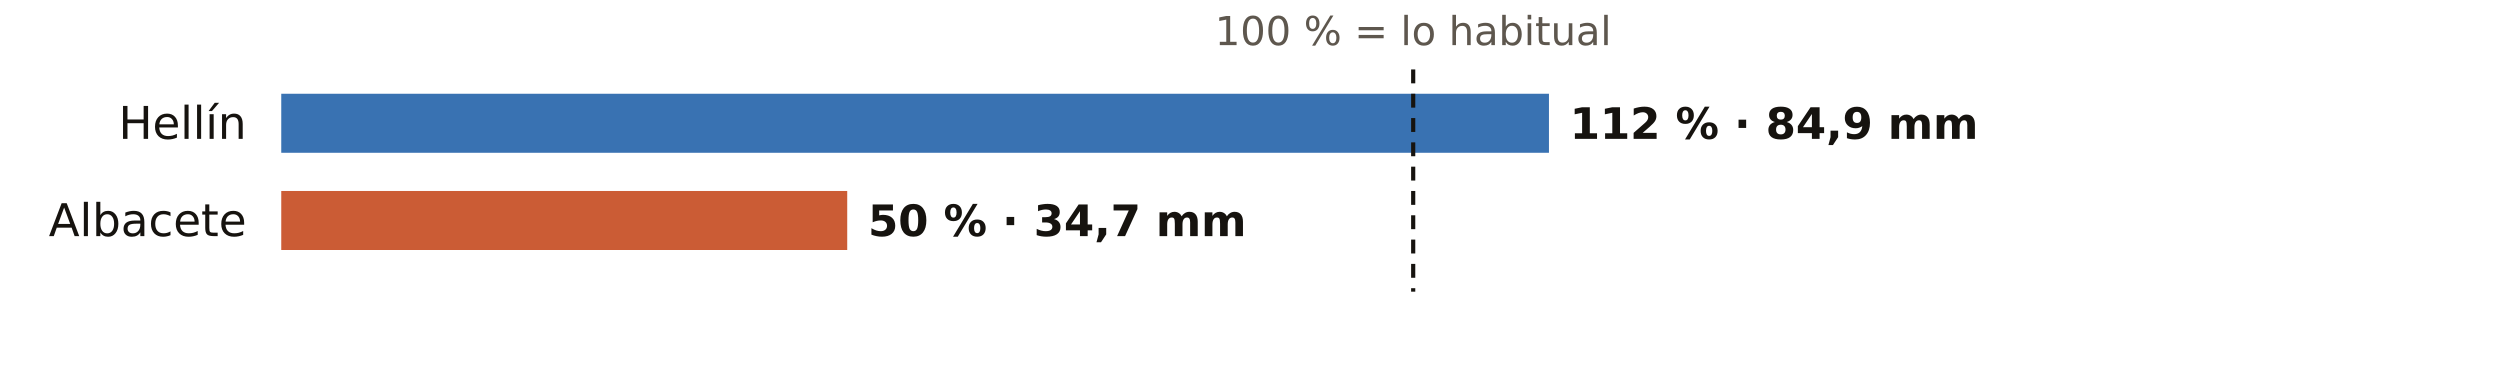
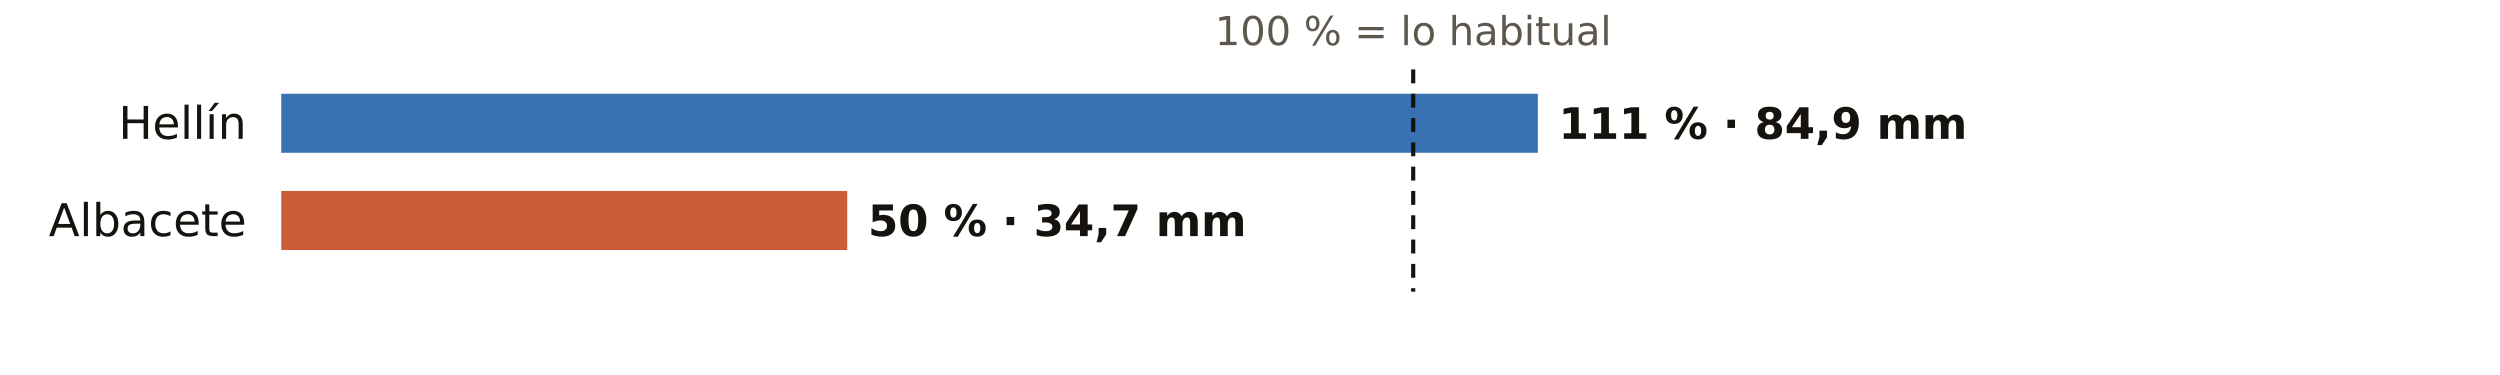
<svg xmlns="http://www.w3.org/2000/svg" viewBox="0 0 720 108" width="720" height="108" role="img" aria-label="El otoño en los pluviómetros de AEMET de Albacete: % de lo habitual">
  <rect width="720" height="108" fill="#FFFFFF" />
  <text x="407.0" y="13.0" font-size="11.5" fill="#5E574E" text-anchor="middle" font-weight="400" font-family="Public Sans, DejaVu Sans, Arial, sans-serif">100 % = lo habitual</text>
  <text x="71.0" y="40.0" font-size="13" fill="#16130F" text-anchor="end" font-weight="500" font-family="Public Sans, DejaVu Sans, Arial, sans-serif">Hellín</text>
-   <rect x="81" y="27" width="365.1" height="17" fill="#1F5FA8" opacity="0.88" />
-   <text x="452.1" y="40.0" font-size="12.5" fill="#16130F" text-anchor="start" font-weight="600" font-family="Public Sans, DejaVu Sans, Arial, sans-serif">112 % · 84,9 mm</text>
+   <rect x="81" y="27" width="361.9" height="17" fill="#1F5FA8" opacity="0.88" />
+   <text x="448.9" y="40.0" font-size="12.5" fill="#16130F" text-anchor="start" font-weight="600" font-family="Public Sans, DejaVu Sans, Arial, sans-serif">111 % · 84,9 mm</text>
  <text x="71.0" y="68.0" font-size="13" fill="#16130F" text-anchor="end" font-weight="500" font-family="Public Sans, DejaVu Sans, Arial, sans-serif">Albacete</text>
  <rect x="81" y="55" width="163.0" height="17" fill="#C4461A" opacity="0.88" />
  <text x="250.0" y="68.0" font-size="12.5" fill="#16130F" text-anchor="start" font-weight="600" font-family="Public Sans, DejaVu Sans, Arial, sans-serif">50 % · 34,7 mm</text>
  <line x1="407.0" x2="407.0" y1="20" y2="84" stroke="#16130F" stroke-width="1.2" stroke-dasharray="4 3" />
</svg>
